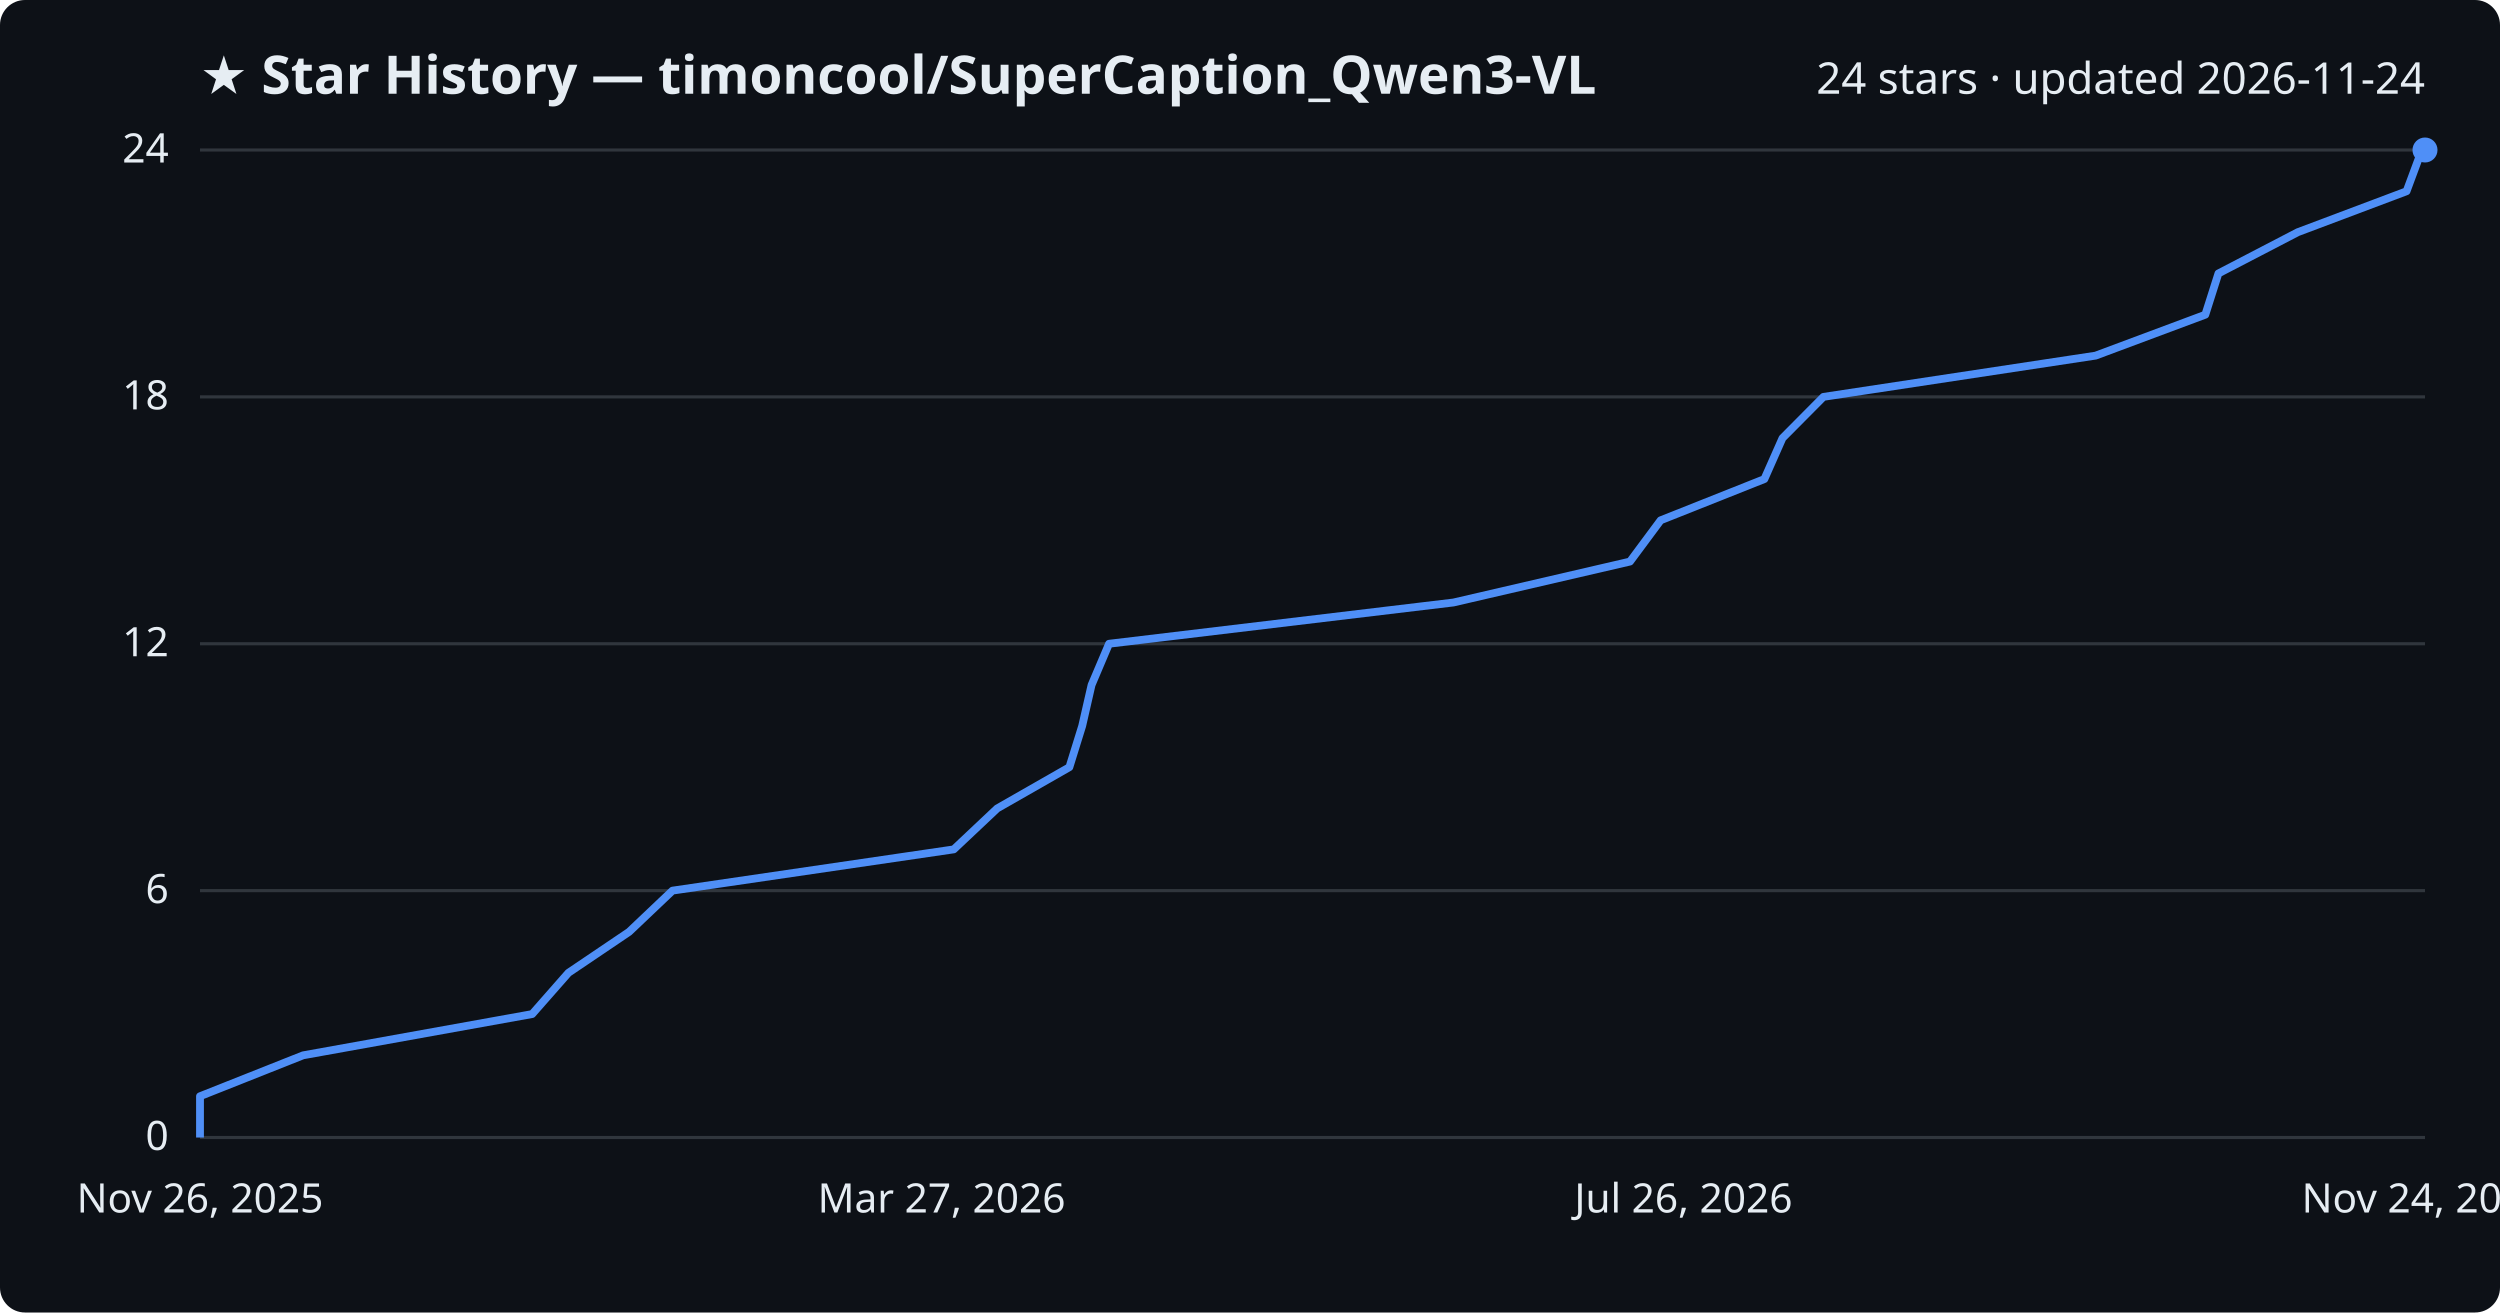
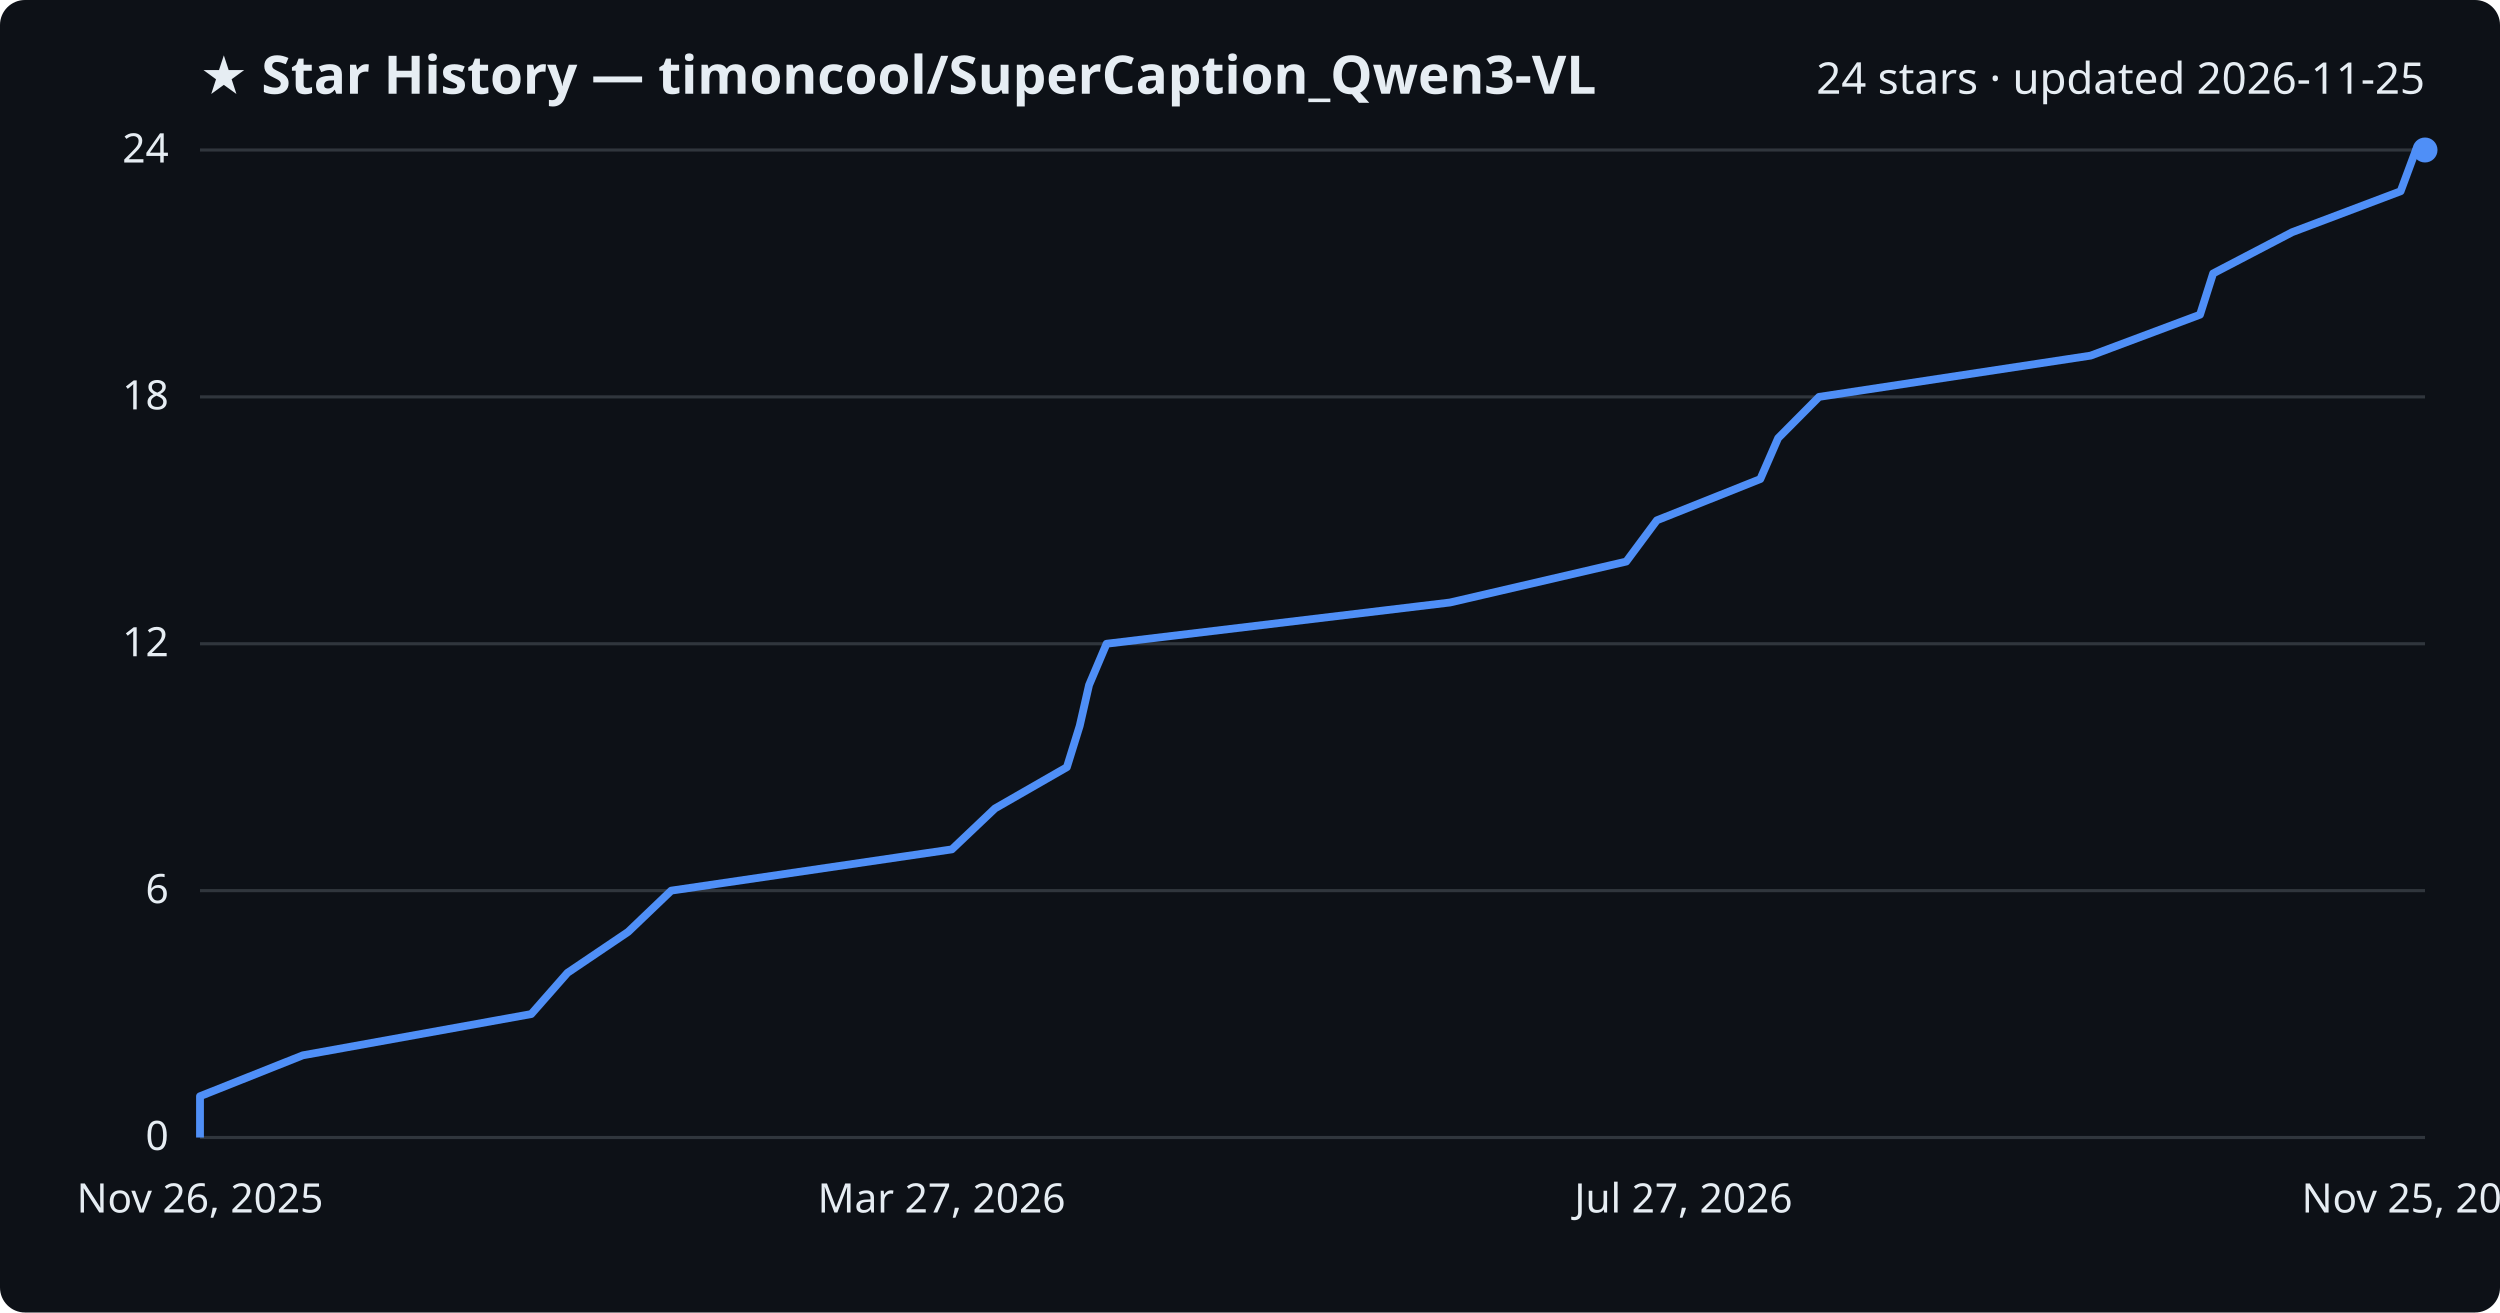
<svg xmlns="http://www.w3.org/2000/svg" viewBox="0 0 800 420" font-family="Segoe UI, sans-serif">
  <rect width="800" height="420" fill="#0d1117" rx="8" />
  <text x="64" y="30" fill="#e6edf3" font-size="17" font-weight="700">★ Star History — timoncool/SuperCaption_Qwen3-VL</text>
-   <text x="776" y="30" fill="#e6edf3" font-size="14" text-anchor="end">24 stars · updated 2026-11-24</text>
+   <text x="776" y="30" fill="#e6edf3" font-size="14" text-anchor="end">24 stars · updated 2026-11-25</text>
  <line x1="64" y1="364.0" x2="776" y2="364.0" stroke="#30363d" stroke-width="1" />
  <text x="54" y="368.0" fill="#e6edf3" font-size="13" text-anchor="end">0</text>
  <line x1="64" y1="285.0" x2="776" y2="285.0" stroke="#30363d" stroke-width="1" />
  <text x="54" y="289.0" fill="#e6edf3" font-size="13" text-anchor="end">6</text>
  <line x1="64" y1="206.0" x2="776" y2="206.0" stroke="#30363d" stroke-width="1" />
  <text x="54" y="210.0" fill="#e6edf3" font-size="13" text-anchor="end">12</text>
  <line x1="64" y1="127.0" x2="776" y2="127.0" stroke="#30363d" stroke-width="1" />
  <text x="54" y="131.0" fill="#e6edf3" font-size="13" text-anchor="end">18</text>
  <line x1="64" y1="48.0" x2="776" y2="48.0" stroke="#30363d" stroke-width="1" />
  <text x="54" y="52.0" fill="#e6edf3" font-size="13" text-anchor="end">24</text>
-   <path d="M64.0,364.0 L64.0,350.8 L97.0,337.7 L170.3,324.5 L181.9,311.3 L201.3,298.2 L215.2,285.0 L305.2,271.8 L319.1,258.7 L342.2,245.5 L346.3,232.3 L349.3,219.2 L354.9,206.0 L465.1,192.8 L521.6,179.7 L531.4,166.5 L564.6,153.3 L570.4,140.2 L583.5,127.0 L670.6,113.8 L705.7,100.7 L709.9,87.5 L735.3,74.3 L770.1,61.2 L775.0,48.0 L776.0,48.0" fill="none" stroke="#4f8ff7" stroke-width="2.5" stroke-linejoin="round" />
+   <path d="M64.0,364.0 L64.0,350.8 L96.9,337.7 L170.0,324.5 L181.6,311.3 L201.0,298.2 L214.8,285.0 L304.6,271.8 L318.4,258.7 L341.4,245.5 L345.5,232.3 L348.5,219.2 L354.1,206.0 L464.0,192.8 L520.4,179.7 L530.2,166.5 L563.3,153.3 L569.0,140.2 L582.1,127.0 L669.0,113.8 L704.0,100.7 L708.2,87.5 L733.5,74.3 L768.2,61.2 L773.1,48.0 L776.0,48.0" fill="none" stroke="#4f8ff7" stroke-width="2.5" stroke-linejoin="round" />
  <circle cx="776.0" cy="48.0" r="4" fill="#4f8ff7" />
  <text x="64.0" y="388" fill="#e6edf3" font-size="13" text-anchor="middle">Nov 26, 2025</text>
  <text x="301.3" y="388" fill="#e6edf3" font-size="13" text-anchor="middle">Mar 27, 2026</text>
-   <text x="538.7" y="388" fill="#e6edf3" font-size="13" text-anchor="middle">Jul 26, 2026</text>
-   <text x="776.0" y="388" fill="#e6edf3" font-size="13" text-anchor="middle">Nov 24, 2026</text>
+   <text x="538.7" y="388" fill="#e6edf3" font-size="13" text-anchor="middle">Jul 27, 2026</text>
+   <text x="776.0" y="388" fill="#e6edf3" font-size="13" text-anchor="middle">Nov 25, 2026</text>
</svg>
